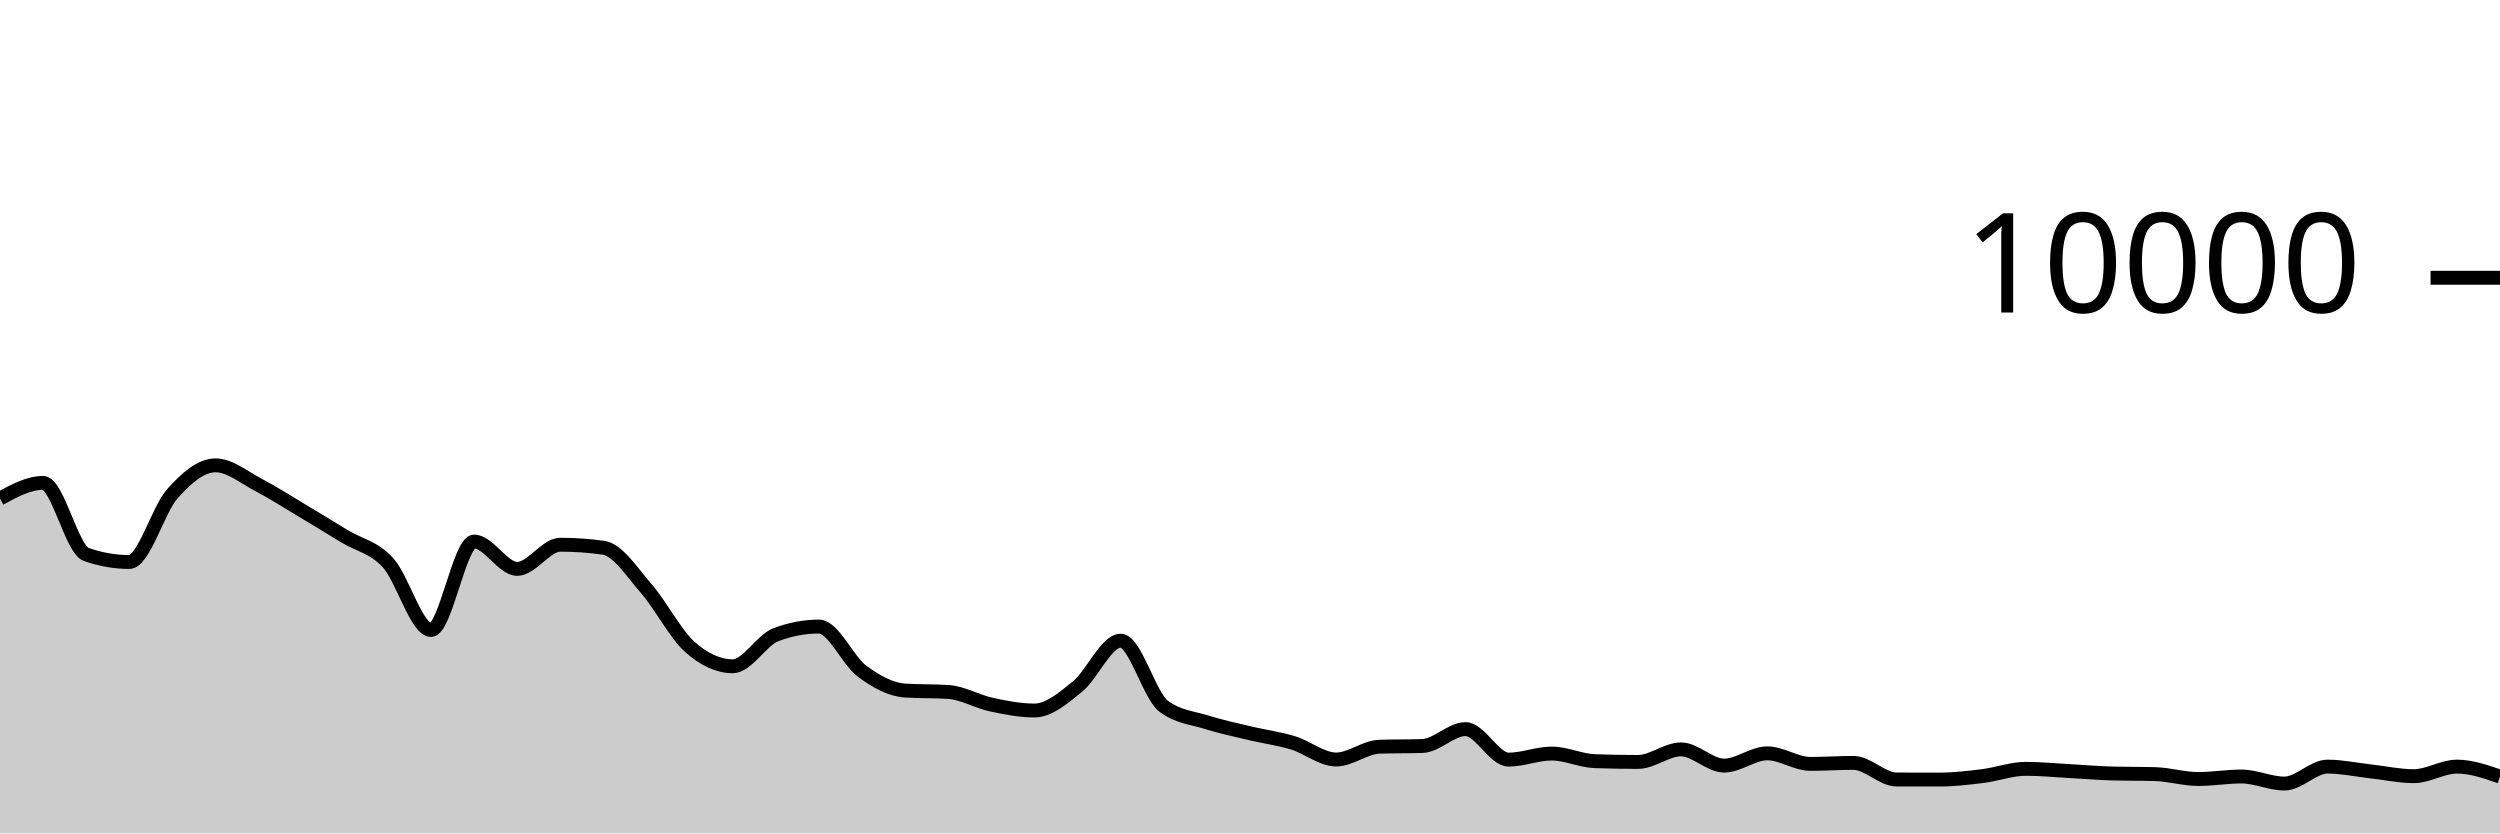
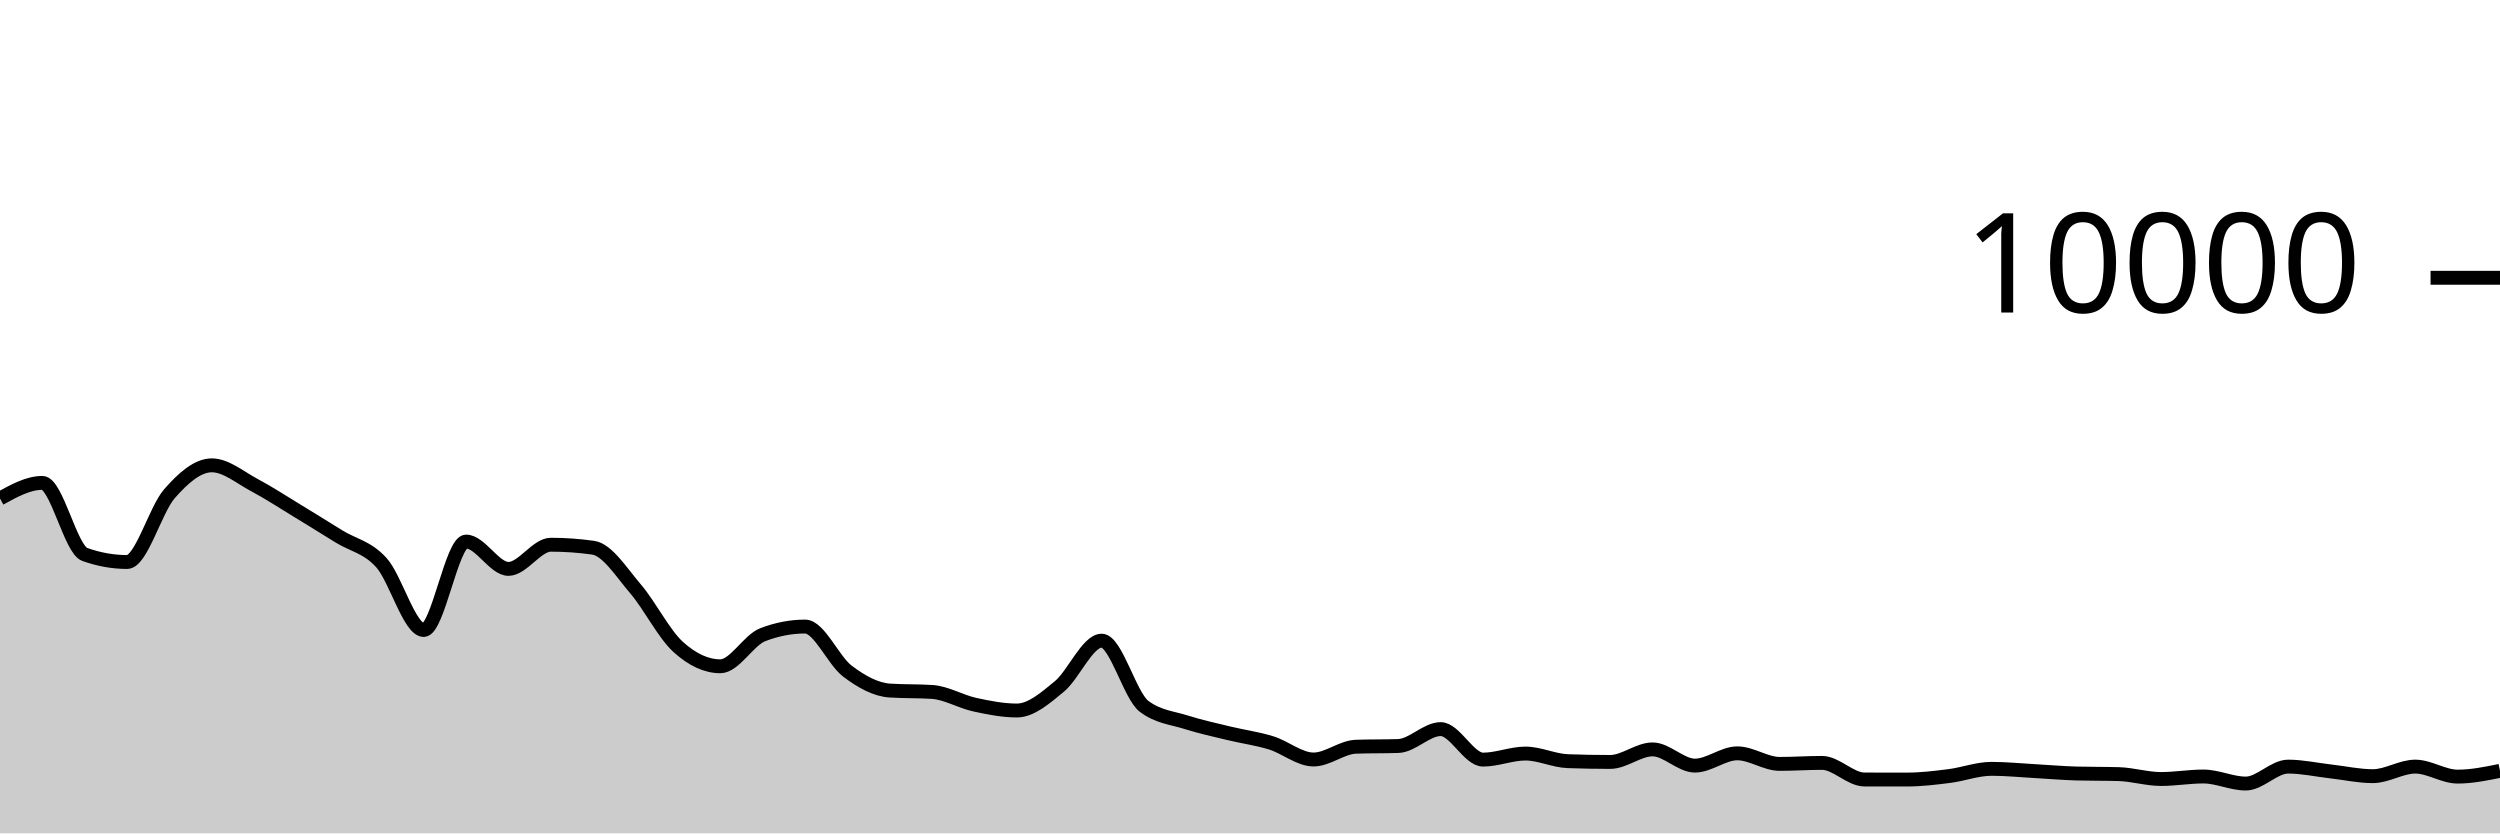
<svg xmlns="http://www.w3.org/2000/svg" viewBox="0 0 180 60">
  <g transform="translate(0,20)">
-     <path class="area" fill="rgba(0, 0, 0, 0.2)" d="M0,15.892C1.034,15.33,2.069,14.768,3.103,14.768C4.138,14.768,5.172,19.557,6.207,19.92C7.241,20.283,8.276,20.464,9.31,20.464C10.345,20.464,11.379,16.704,12.414,15.544C13.448,14.384,14.483,13.504,15.517,13.504C16.552,13.504,17.586,14.38,18.621,14.92C19.655,15.46,20.69,16.127,21.724,16.744C22.759,17.361,23.793,17.997,24.828,18.624C25.862,19.251,26.897,19.385,27.931,20.508C28.966,21.631,30,25.36,31.034,25.36C32.069,25.36,33.103,18.992,34.138,18.992C35.172,18.992,36.207,20.96,37.241,20.96C38.276,20.96,39.31,19.22,40.345,19.22C41.379,19.22,42.414,19.292,43.448,19.436C44.483,19.58,45.517,21.216,46.552,22.404C47.586,23.592,48.621,25.636,49.655,26.564C50.69,27.492,51.724,27.972,52.759,27.972C53.793,27.972,54.828,26.092,55.862,25.7C56.897,25.308,57.931,25.112,58.966,25.112C60,25.112,61.034,27.556,62.069,28.324C63.103,29.092,64.138,29.653,65.172,29.72C66.207,29.787,67.241,29.753,68.276,29.82C69.31,29.887,70.345,30.509,71.379,30.732C72.414,30.955,73.448,31.156,74.483,31.156C75.517,31.156,76.552,30.266,77.586,29.428C78.621,28.59,79.655,26.128,80.69,26.128C81.724,26.128,82.759,30.088,83.793,30.856C84.828,31.624,85.862,31.685,86.897,32.008C87.931,32.331,88.966,32.549,90,32.796C91.034,33.043,92.069,33.173,93.103,33.488C94.138,33.803,95.172,34.684,96.207,34.684C97.241,34.684,98.276,33.799,99.31,33.764C100.345,33.729,101.379,33.747,102.414,33.712C103.448,33.677,104.483,32.496,105.517,32.496C106.552,32.496,107.586,34.692,108.621,34.692C109.655,34.692,110.69,34.256,111.724,34.256C112.759,34.256,113.793,34.767,114.828,34.804C115.862,34.841,116.897,34.86,117.931,34.86C118.966,34.86,120,33.956,121.034,33.956C122.069,33.956,123.103,35.124,124.138,35.124C125.172,35.124,126.207,34.24,127.241,34.24C128.276,34.24,129.31,35,130.345,35C131.379,35,132.414,34.928,133.448,34.928C134.483,34.928,135.517,36.121,136.552,36.124C137.586,36.127,138.621,36.128,139.655,36.128C140.69,36.128,141.724,36.005,142.759,35.876C143.793,35.747,144.828,35.356,145.862,35.356C146.897,35.356,147.931,35.46,148.966,35.516C150,35.572,151.034,35.663,152.069,35.692C153.103,35.721,154.138,35.707,155.172,35.736C156.207,35.765,157.241,36.088,158.276,36.088C159.31,36.088,160.345,35.908,161.379,35.908C162.414,35.908,163.448,36.416,164.483,36.416C165.517,36.416,166.552,35.196,167.586,35.196C168.621,35.196,169.655,35.425,170.69,35.54C171.724,35.655,172.759,35.884,173.793,35.884C174.828,35.884,175.862,35.196,176.897,35.196C177.931,35.196,178.966,35.556,180,35.916L180,40C178.966,40,177.931,40,176.897,40C175.862,40,174.828,40,173.793,40C172.759,40,171.724,40,170.69,40C169.655,40,168.621,40,167.586,40C166.552,40,165.517,40,164.483,40C163.448,40,162.414,40,161.379,40C160.345,40,159.31,40,158.276,40C157.241,40,156.207,40,155.172,40C154.138,40,153.103,40,152.069,40C151.034,40,150,40,148.966,40C147.931,40,146.897,40,145.862,40C144.828,40,143.793,40,142.759,40C141.724,40,140.69,40,139.655,40C138.621,40,137.586,40,136.552,40C135.517,40,134.483,40,133.448,40C132.414,40,131.379,40,130.345,40C129.31,40,128.276,40,127.241,40C126.207,40,125.172,40,124.138,40C123.103,40,122.069,40,121.034,40C120,40,118.966,40,117.931,40C116.897,40,115.862,40,114.828,40C113.793,40,112.759,40,111.724,40C110.69,40,109.655,40,108.621,40C107.586,40,106.552,40,105.517,40C104.483,40,103.448,40,102.414,40C101.379,40,100.345,40,99.31,40C98.276,40,97.241,40,96.207,40C95.172,40,94.138,40,93.103,40C92.069,40,91.034,40,90,40C88.966,40,87.931,40,86.897,40C85.862,40,84.828,40,83.793,40C82.759,40,81.724,40,80.69,40C79.655,40,78.621,40,77.586,40C76.552,40,75.517,40,74.483,40C73.448,40,72.414,40,71.379,40C70.345,40,69.31,40,68.276,40C67.241,40,66.207,40,65.172,40C64.138,40,63.103,40,62.069,40C61.034,40,60,40,58.966,40C57.931,40,56.897,40,55.862,40C54.828,40,53.793,40,52.759,40C51.724,40,50.69,40,49.655,40C48.621,40,47.586,40,46.552,40C45.517,40,44.483,40,43.448,40C42.414,40,41.379,40,40.345,40C39.31,40,38.276,40,37.241,40C36.207,40,35.172,40,34.138,40C33.103,40,32.069,40,31.034,40C30,40,28.966,40,27.931,40C26.897,40,25.862,40,24.828,40C23.793,40,22.759,40,21.724,40C20.69,40,19.655,40,18.621,40C17.586,40,16.552,40,15.517,40C14.483,40,13.448,40,12.414,40C11.379,40,10.345,40,9.31,40C8.276,40,7.241,40,6.207,40C5.172,40,4.138,40,3.103,40C2.069,40,1.034,40,0,40Z" />
-     <path class="line" stroke="black" fill="none" d="M0,15.892C1.034,15.33,2.069,14.768,3.103,14.768C4.138,14.768,5.172,19.557,6.207,19.92C7.241,20.283,8.276,20.464,9.31,20.464C10.345,20.464,11.379,16.704,12.414,15.544C13.448,14.384,14.483,13.504,15.517,13.504C16.552,13.504,17.586,14.38,18.621,14.92C19.655,15.46,20.69,16.127,21.724,16.744C22.759,17.361,23.793,17.997,24.828,18.624C25.862,19.251,26.897,19.385,27.931,20.508C28.966,21.631,30,25.36,31.034,25.36C32.069,25.36,33.103,18.992,34.138,18.992C35.172,18.992,36.207,20.96,37.241,20.96C38.276,20.96,39.31,19.22,40.345,19.22C41.379,19.22,42.414,19.292,43.448,19.436C44.483,19.58,45.517,21.216,46.552,22.404C47.586,23.592,48.621,25.636,49.655,26.564C50.69,27.492,51.724,27.972,52.759,27.972C53.793,27.972,54.828,26.092,55.862,25.7C56.897,25.308,57.931,25.112,58.966,25.112C60,25.112,61.034,27.556,62.069,28.324C63.103,29.092,64.138,29.653,65.172,29.72C66.207,29.787,67.241,29.753,68.276,29.82C69.31,29.887,70.345,30.509,71.379,30.732C72.414,30.955,73.448,31.156,74.483,31.156C75.517,31.156,76.552,30.266,77.586,29.428C78.621,28.59,79.655,26.128,80.69,26.128C81.724,26.128,82.759,30.088,83.793,30.856C84.828,31.624,85.862,31.685,86.897,32.008C87.931,32.331,88.966,32.549,90,32.796C91.034,33.043,92.069,33.173,93.103,33.488C94.138,33.803,95.172,34.684,96.207,34.684C97.241,34.684,98.276,33.799,99.31,33.764C100.345,33.729,101.379,33.747,102.414,33.712C103.448,33.677,104.483,32.496,105.517,32.496C106.552,32.496,107.586,34.692,108.621,34.692C109.655,34.692,110.69,34.256,111.724,34.256C112.759,34.256,113.793,34.767,114.828,34.804C115.862,34.841,116.897,34.86,117.931,34.86C118.966,34.86,120,33.956,121.034,33.956C122.069,33.956,123.103,35.124,124.138,35.124C125.172,35.124,126.207,34.24,127.241,34.24C128.276,34.24,129.31,35,130.345,35C131.379,35,132.414,34.928,133.448,34.928C134.483,34.928,135.517,36.121,136.552,36.124C137.586,36.127,138.621,36.128,139.655,36.128C140.69,36.128,141.724,36.005,142.759,35.876C143.793,35.747,144.828,35.356,145.862,35.356C146.897,35.356,147.931,35.46,148.966,35.516C150,35.572,151.034,35.663,152.069,35.692C153.103,35.721,154.138,35.707,155.172,35.736C156.207,35.765,157.241,36.088,158.276,36.088C159.31,36.088,160.345,35.908,161.379,35.908C162.414,35.908,163.448,36.416,164.483,36.416C165.517,36.416,166.552,35.196,167.586,35.196C168.621,35.196,169.655,35.425,170.69,35.54C171.724,35.655,172.759,35.884,173.793,35.884C174.828,35.884,175.862,35.196,176.897,35.196C177.931,35.196,178.966,35.556,180,35.916" />
+     <path class="area" fill="rgba(0, 0, 0, 0.2)" d="M0,15.892C1.017,15.33,2.034,14.768,3.051,14.768C4.068,14.768,5.085,19.557,6.102,19.92C7.119,20.283,8.136,20.464,9.153,20.464C10.169,20.464,11.186,16.704,12.203,15.544C13.22,14.384,14.237,13.504,15.254,13.504C16.271,13.504,17.288,14.38,18.305,14.92C19.322,15.46,20.339,16.127,21.356,16.744C22.373,17.361,23.39,17.997,24.407,18.624C25.424,19.251,26.441,19.385,27.458,20.508C28.475,21.631,29.492,25.36,30.508,25.36C31.525,25.36,32.542,18.992,33.559,18.992C34.576,18.992,35.593,20.96,36.61,20.96C37.627,20.96,38.644,19.22,39.661,19.22C40.678,19.22,41.695,19.292,42.712,19.436C43.729,19.58,44.746,21.216,45.763,22.404C46.78,23.592,47.797,25.636,48.814,26.564C49.831,27.492,50.847,27.972,51.864,27.972C52.881,27.972,53.898,26.092,54.915,25.7C55.932,25.308,56.949,25.112,57.966,25.112C58.983,25.112,60,27.556,61.017,28.324C62.034,29.092,63.051,29.653,64.068,29.72C65.085,29.787,66.102,29.753,67.119,29.82C68.136,29.887,69.153,30.509,70.169,30.732C71.186,30.955,72.203,31.156,73.22,31.156C74.237,31.156,75.254,30.266,76.271,29.428C77.288,28.59,78.305,26.128,79.322,26.128C80.339,26.128,81.356,30.088,82.373,30.856C83.39,31.624,84.407,31.685,85.424,32.008C86.441,32.331,87.458,32.549,88.475,32.796C89.492,33.043,90.508,33.173,91.525,33.488C92.542,33.803,93.559,34.684,94.576,34.684C95.593,34.684,96.61,33.799,97.627,33.764C98.644,33.729,99.661,33.747,100.678,33.712C101.695,33.677,102.712,32.496,103.729,32.496C104.746,32.496,105.763,34.692,106.78,34.692C107.797,34.692,108.814,34.256,109.831,34.256C110.847,34.256,111.864,34.767,112.881,34.804C113.898,34.841,114.915,34.86,115.932,34.86C116.949,34.86,117.966,33.956,118.983,33.956C120,33.956,121.017,35.124,122.034,35.124C123.051,35.124,124.068,34.24,125.085,34.24C126.102,34.24,127.119,35,128.136,35C129.153,35,130.169,34.928,131.186,34.928C132.203,34.928,133.22,36.121,134.237,36.124C135.254,36.127,136.271,36.128,137.288,36.128C138.305,36.128,139.322,36.005,140.339,35.876C141.356,35.747,142.373,35.356,143.39,35.356C144.407,35.356,145.424,35.46,146.441,35.516C147.458,35.572,148.475,35.663,149.492,35.692C150.508,35.721,151.525,35.707,152.542,35.736C153.559,35.765,154.576,36.088,155.593,36.088C156.61,36.088,157.627,35.908,158.644,35.908C159.661,35.908,160.678,36.416,161.695,36.416C162.712,36.416,163.729,35.196,164.746,35.196C165.763,35.196,166.78,35.425,167.797,35.54C168.814,35.655,169.831,35.884,170.847,35.884C171.864,35.884,172.881,35.196,173.898,35.196C174.915,35.196,175.932,35.916,176.949,35.916C177.966,35.916,178.983,35.708,180,35.5L180,40C178.983,40,177.966,40,176.949,40C175.932,40,174.915,40,173.898,40C172.881,40,171.864,40,170.847,40C169.831,40,168.814,40,167.797,40C166.78,40,165.763,40,164.746,40C163.729,40,162.712,40,161.695,40C160.678,40,159.661,40,158.644,40C157.627,40,156.61,40,155.593,40C154.576,40,153.559,40,152.542,40C151.525,40,150.508,40,149.492,40C148.475,40,147.458,40,146.441,40C145.424,40,144.407,40,143.39,40C142.373,40,141.356,40,140.339,40C139.322,40,138.305,40,137.288,40C136.271,40,135.254,40,134.237,40C133.22,40,132.203,40,131.186,40C130.169,40,129.153,40,128.136,40C127.119,40,126.102,40,125.085,40C124.068,40,123.051,40,122.034,40C121.017,40,120,40,118.983,40C117.966,40,116.949,40,115.932,40C114.915,40,113.898,40,112.881,40C111.864,40,110.847,40,109.831,40C108.814,40,107.797,40,106.78,40C105.763,40,104.746,40,103.729,40C102.712,40,101.695,40,100.678,40C99.661,40,98.644,40,97.627,40C96.61,40,95.593,40,94.576,40C93.559,40,92.542,40,91.525,40C90.508,40,89.492,40,88.475,40C87.458,40,86.441,40,85.424,40C84.407,40,83.39,40,82.373,40C81.356,40,80.339,40,79.322,40C78.305,40,77.288,40,76.271,40C75.254,40,74.237,40,73.22,40C72.203,40,71.186,40,70.169,40C69.153,40,68.136,40,67.119,40C66.102,40,65.085,40,64.068,40C63.051,40,62.034,40,61.017,40C60,40,58.983,40,57.966,40C56.949,40,55.932,40,54.915,40C53.898,40,52.881,40,51.864,40C50.847,40,49.831,40,48.814,40C47.797,40,46.78,40,45.763,40C44.746,40,43.729,40,42.712,40C41.695,40,40.678,40,39.661,40C38.644,40,37.627,40,36.61,40C35.593,40,34.576,40,33.559,40C32.542,40,31.525,40,30.508,40C29.492,40,28.475,40,27.458,40C26.441,40,25.424,40,24.407,40C23.39,40,22.373,40,21.356,40C20.339,40,19.322,40,18.305,40C17.288,40,16.271,40,15.254,40C14.237,40,13.22,40,12.203,40C11.186,40,10.169,40,9.153,40C8.136,40,7.119,40,6.102,40C5.085,40,4.068,40,3.051,40C2.034,40,1.017,40,0,40Z" />
+     <path class="line" stroke="black" fill="none" d="M0,15.892C1.017,15.33,2.034,14.768,3.051,14.768C4.068,14.768,5.085,19.557,6.102,19.92C7.119,20.283,8.136,20.464,9.153,20.464C10.169,20.464,11.186,16.704,12.203,15.544C13.22,14.384,14.237,13.504,15.254,13.504C16.271,13.504,17.288,14.38,18.305,14.92C19.322,15.46,20.339,16.127,21.356,16.744C22.373,17.361,23.39,17.997,24.407,18.624C25.424,19.251,26.441,19.385,27.458,20.508C28.475,21.631,29.492,25.36,30.508,25.36C31.525,25.36,32.542,18.992,33.559,18.992C34.576,18.992,35.593,20.96,36.61,20.96C37.627,20.96,38.644,19.22,39.661,19.22C40.678,19.22,41.695,19.292,42.712,19.436C43.729,19.58,44.746,21.216,45.763,22.404C46.78,23.592,47.797,25.636,48.814,26.564C49.831,27.492,50.847,27.972,51.864,27.972C52.881,27.972,53.898,26.092,54.915,25.7C55.932,25.308,56.949,25.112,57.966,25.112C58.983,25.112,60,27.556,61.017,28.324C62.034,29.092,63.051,29.653,64.068,29.72C65.085,29.787,66.102,29.753,67.119,29.82C68.136,29.887,69.153,30.509,70.169,30.732C71.186,30.955,72.203,31.156,73.22,31.156C74.237,31.156,75.254,30.266,76.271,29.428C77.288,28.59,78.305,26.128,79.322,26.128C80.339,26.128,81.356,30.088,82.373,30.856C83.39,31.624,84.407,31.685,85.424,32.008C86.441,32.331,87.458,32.549,88.475,32.796C89.492,33.043,90.508,33.173,91.525,33.488C92.542,33.803,93.559,34.684,94.576,34.684C95.593,34.684,96.61,33.799,97.627,33.764C98.644,33.729,99.661,33.747,100.678,33.712C101.695,33.677,102.712,32.496,103.729,32.496C104.746,32.496,105.763,34.692,106.78,34.692C107.797,34.692,108.814,34.256,109.831,34.256C110.847,34.256,111.864,34.767,112.881,34.804C113.898,34.841,114.915,34.86,115.932,34.86C116.949,34.86,117.966,33.956,118.983,33.956C120,33.956,121.017,35.124,122.034,35.124C123.051,35.124,124.068,34.24,125.085,34.24C126.102,34.24,127.119,35,128.136,35C129.153,35,130.169,34.928,131.186,34.928C132.203,34.928,133.22,36.121,134.237,36.124C135.254,36.127,136.271,36.128,137.288,36.128C138.305,36.128,139.322,36.005,140.339,35.876C141.356,35.747,142.373,35.356,143.39,35.356C144.407,35.356,145.424,35.46,146.441,35.516C147.458,35.572,148.475,35.663,149.492,35.692C150.508,35.721,151.525,35.707,152.542,35.736C153.559,35.765,154.576,36.088,155.593,36.088C156.61,36.088,157.627,35.908,158.644,35.908C159.661,35.908,160.678,36.416,161.695,36.416C162.712,36.416,163.729,35.196,164.746,35.196C165.763,35.196,166.78,35.425,167.797,35.54C168.814,35.655,169.831,35.884,170.847,35.884C171.864,35.884,172.881,35.196,173.898,35.196C174.915,35.196,175.932,35.916,176.949,35.916C177.966,35.916,178.983,35.708,180,35.5" />
    <path class="axis-ceiling" stroke-width="1" stroke="black" fill="none" d="M175,0L180,0" />
    <text class="axis-ceiling-label" font-family="sans-serif" text-anchor="end" font-size="10px" x="170" y="2.5">10000</text>
  </g>
</svg>
